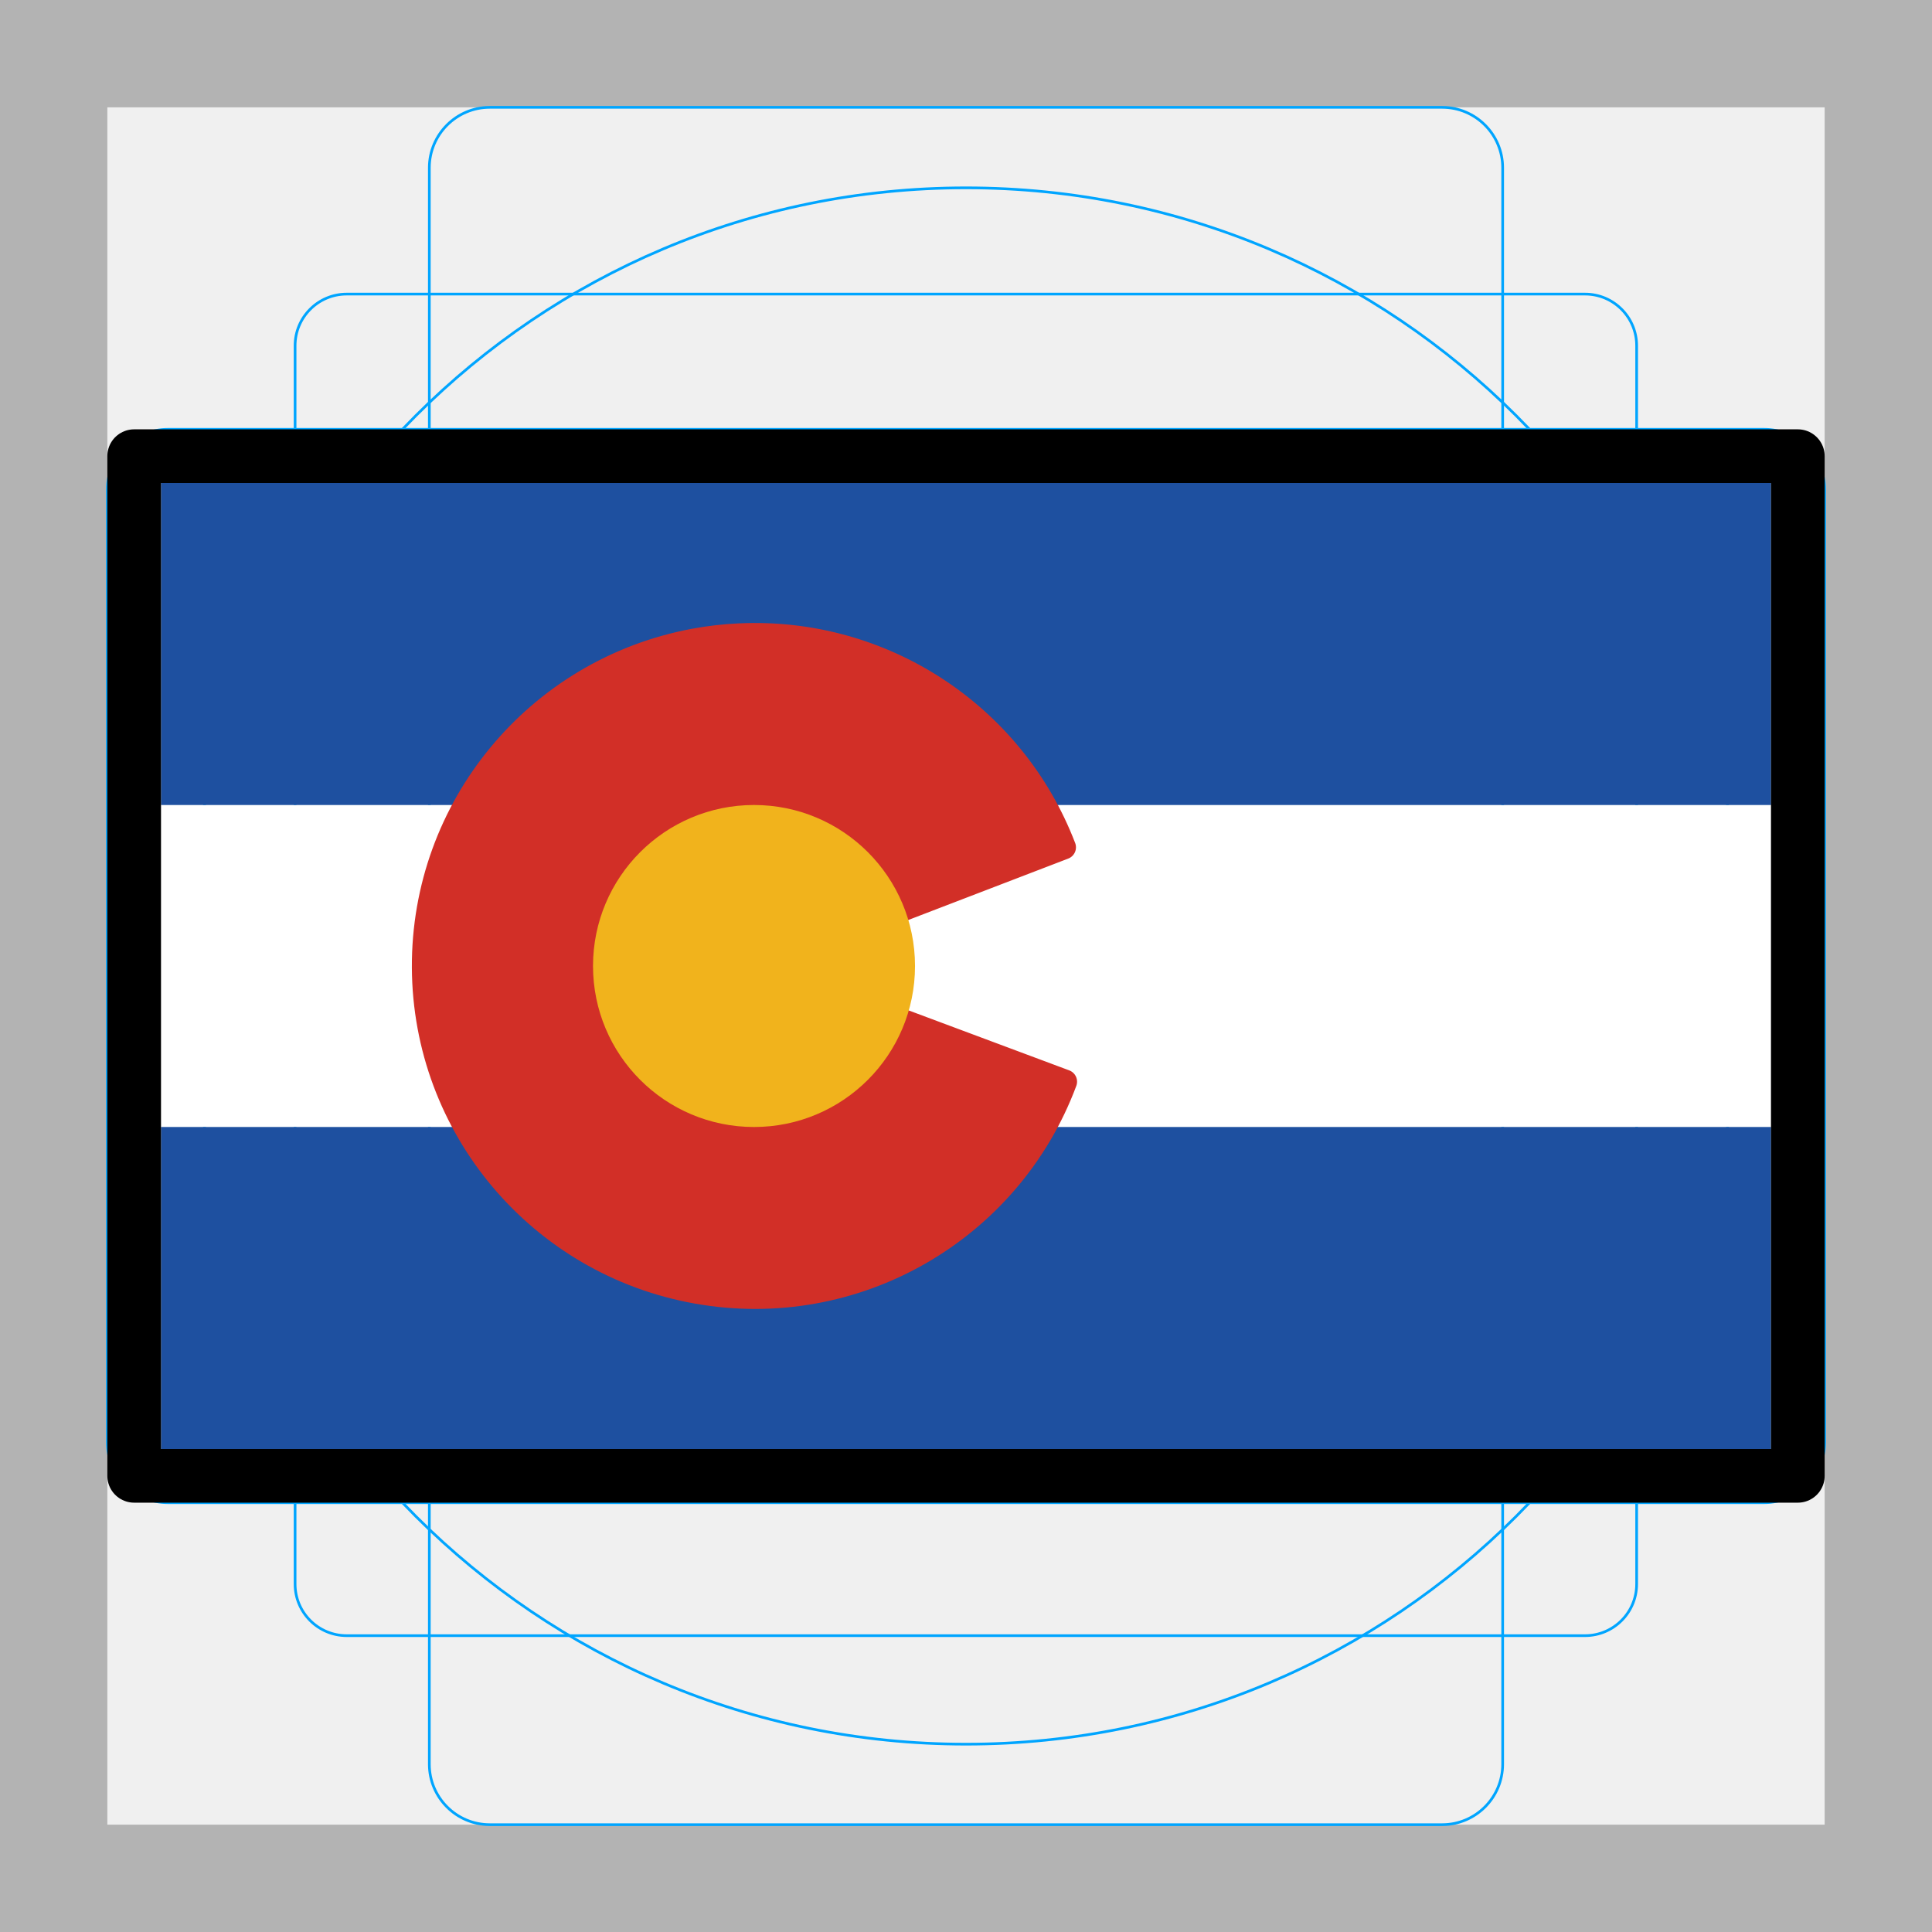
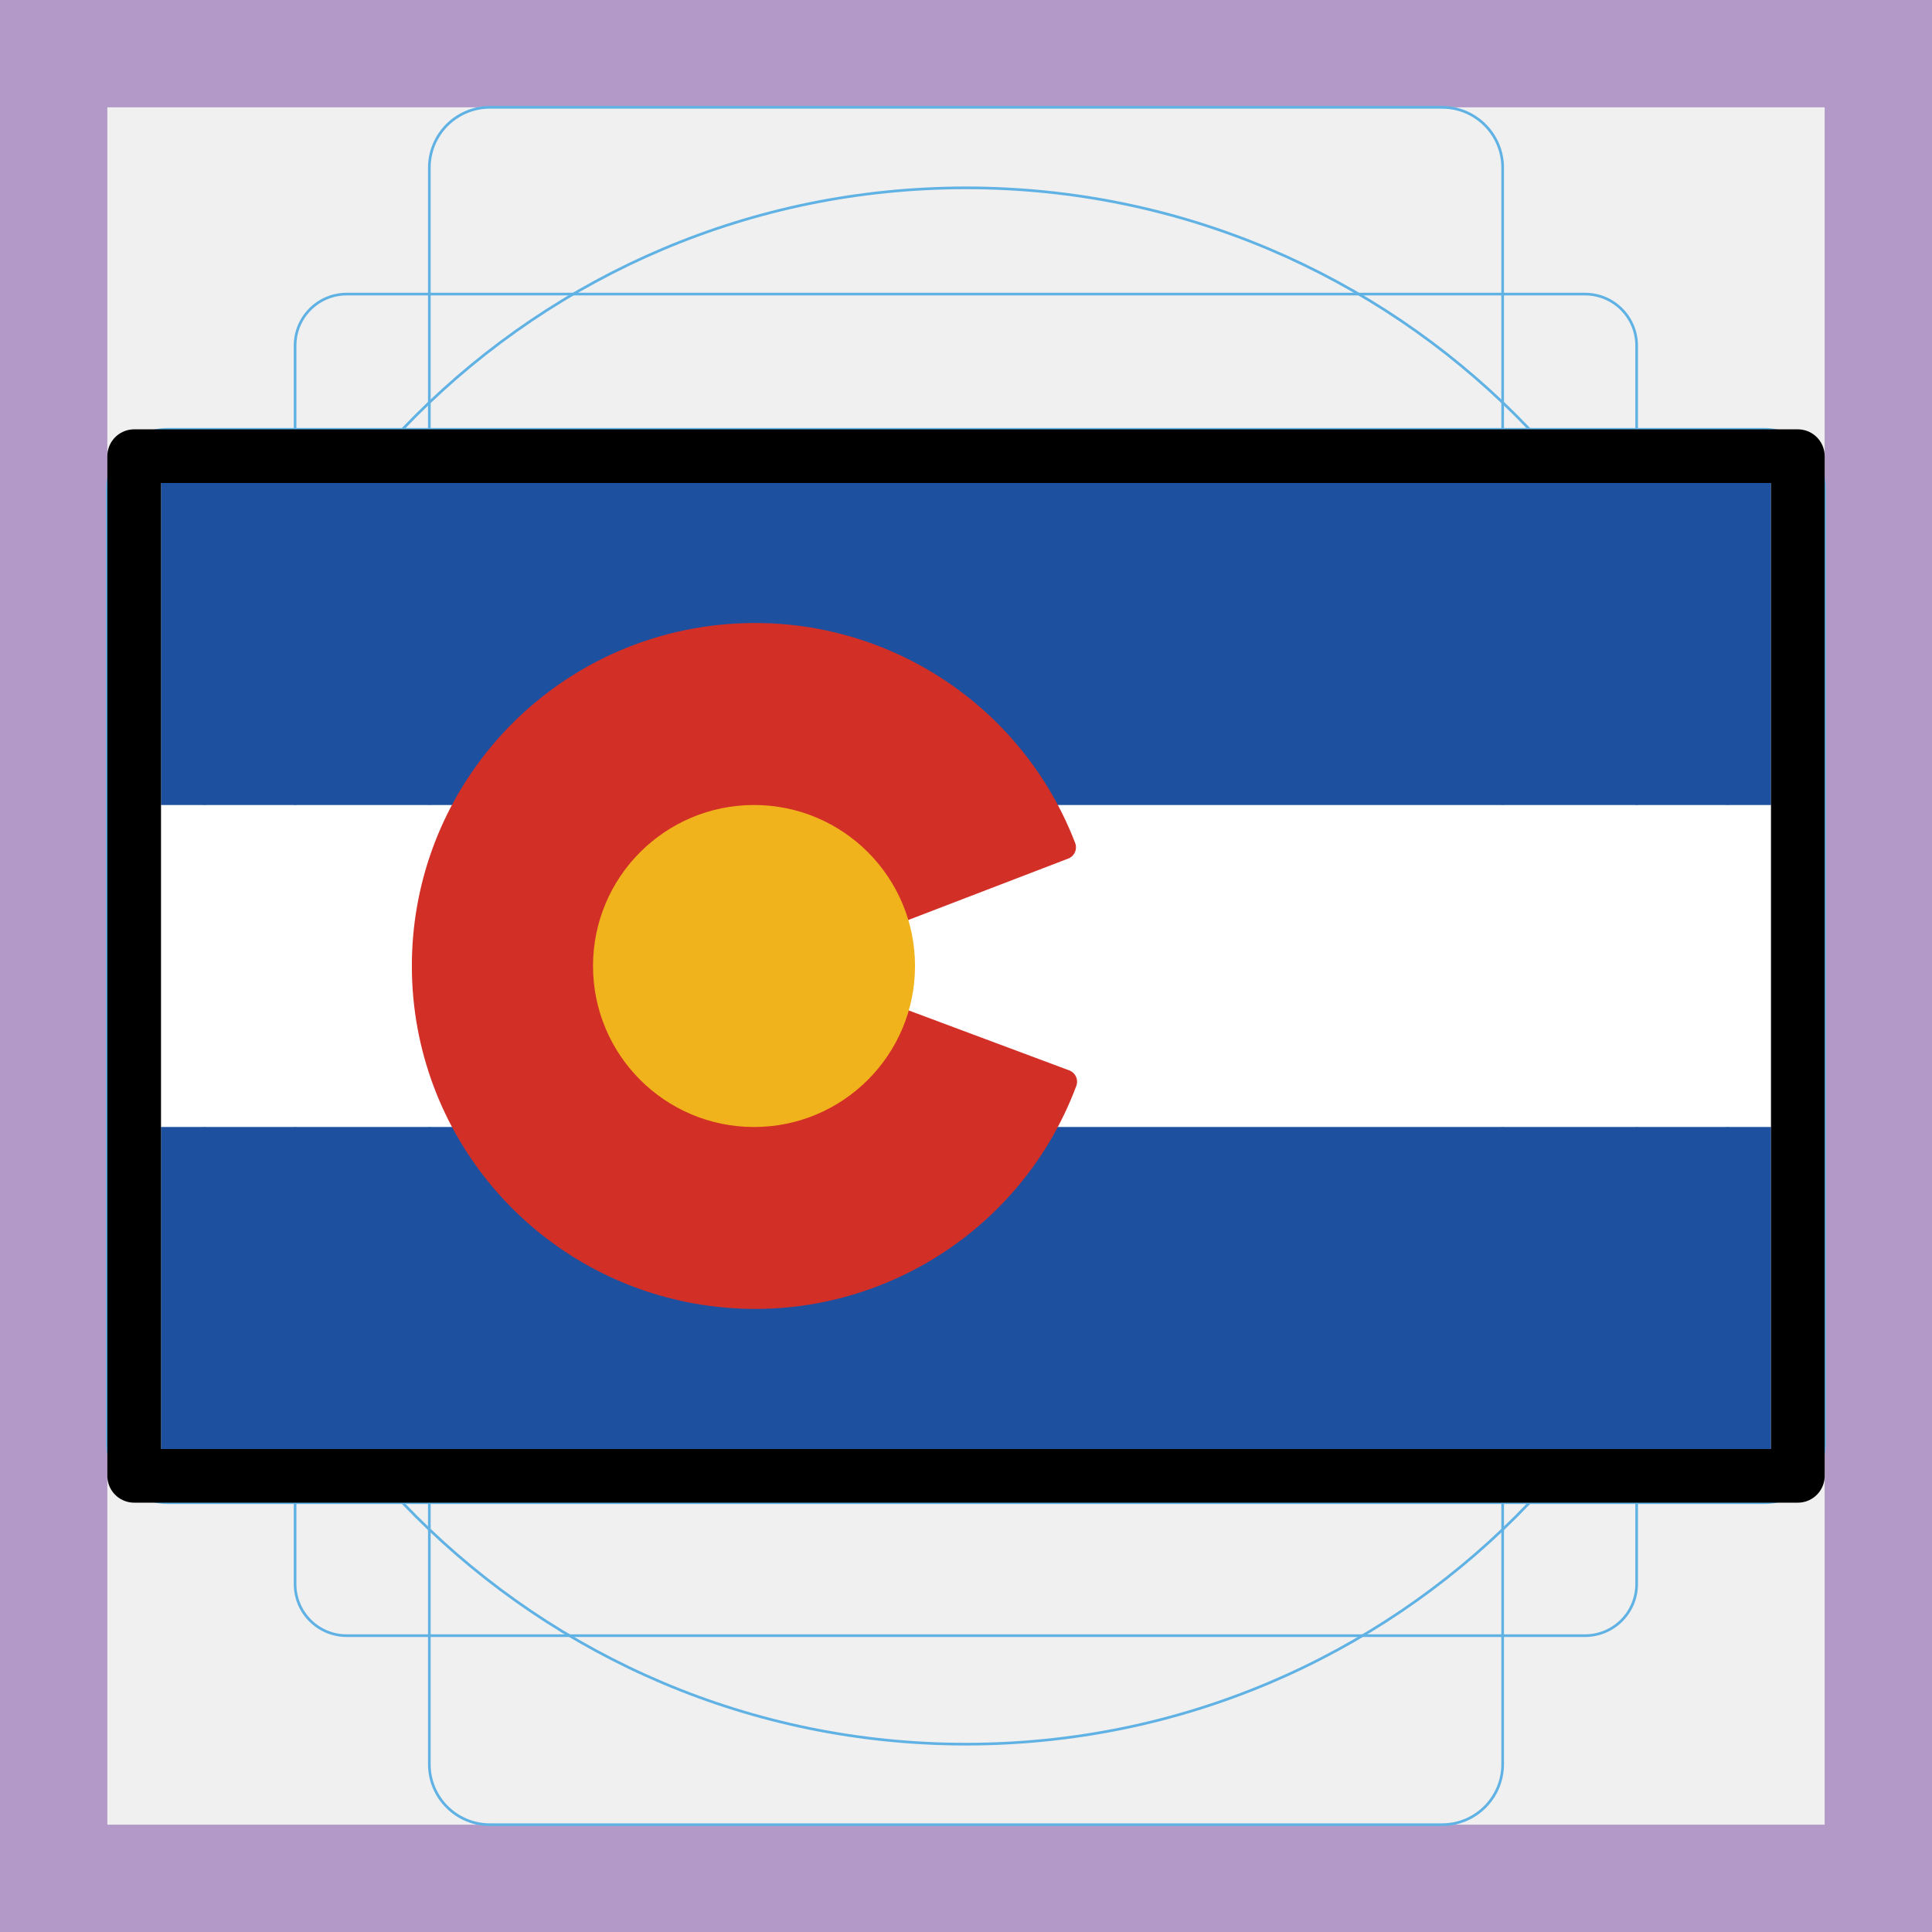
<svg xmlns="http://www.w3.org/2000/svg" id="emoji" viewBox="0 0 72 72" version="1.1">
  <g id="grid">
    <g id="grid-lines">
-       <path fill="#b3b3b3" d="m68 4v64h-64v-64h64m4-4h-72v72h72z" />
-       <g fill="none" stroke="#00a5ff" stroke-miterlimit="10" stroke-width="0.1">
+       <path fill="#b399c8" d="m68 4v64h-64v-64h64m4-4h-72v72h72z" />
+       <g fill="none" stroke="#61b2e4" stroke-miterlimit="10" stroke-width="0.1">
        <path d="m12.92 10.96h46.15a1.923 1.923 0 0 1 1.923 1.923v46.15a1.923 1.923 0 0 1-1.923 1.923h-46.15a1.923 1.923 0 0 1-1.923-1.923v-46.15a1.923 1.923 0 0 1 1.923-1.923z" />
        <rect x="16" y="4" rx="2.254" width="40" height="64" />
        <rect x="16" y="4" rx="2.254" width="40" height="64" transform="rotate(90,36,36)" />
        <circle cx="36" cy="36" r="29" />
      </g>
    </g>
  </g>
  <g id="color">
    <g stroke-width="0">
      <rect x="6" y="30" ry="0" width="60" height="12" fill="#fff" />
      <rect x="6" y="42" ry="0" width="60" height="12" fill="#1e50a0" />
      <rect x="6" y="18" ry="0" width="60" height="12" fill="#1e50a0" />
    </g>
    <g stroke-linecap="round" stroke-linejoin="round">
      <path fill="#d22f27" stroke="#d22f27" stroke-width="0.3" d="m26.64 47.19c-1.872-0.256-3.768-1.041-5.327-2.206-0.294-0.22-0.876-0.754-1.294-1.188-1.55-1.607-2.54-3.505-2.98-5.711-0.219-1.098-0.221-3.073-0.003-4.154 0.826-4.096 3.68-7.36 7.558-8.643 1.354-0.448 1.912-0.531 3.541-0.53 1.258 0.001 1.55 0.022 2.143 0.15 2.936 0.635 5.403 2.222 7.047 4.535 0.457 0.643 0.931 1.498 0.865 1.559-0.064 0.058-4.755 1.859-4.841 1.859-0.028-6.5e-5 -0.138-0.139-0.246-0.309-0.265-0.42-1.042-1.194-1.526-1.522-1.214-0.821-2.691-1.188-4.108-1.021-2.605 0.307-4.664 2.163-5.232 4.715-0.161 0.722-0.146 1.924 0.033 2.663 0.155 0.639 0.53 1.5 0.875 2.005 0.315 0.462 1.023 1.182 1.494 1.52 1.722 1.233 4.104 1.456 6.012 0.561 1.014-0.475 1.91-1.218 2.45-2.032 0.131-0.197 0.257-0.359 0.28-0.359 0.05 0 4.872 1.793 4.907 1.825 0.041 0.037-0.455 0.892-0.86 1.485-1.529 2.234-3.884 3.88-6.501 4.542-1.36 0.344-2.941 0.439-4.285 0.255z" />
      <path fill="#d22f27" stroke="#d22f27" stroke-width="0.9" d="m27.56 23.68a12.33 12.33 0 0 0-1.701 0.197 12.33 12.33 0 0 0-10.06 12.18 12.33 12.33 0 0 0 10.17 12.08 12.33 12.33 0 0 0 13.72-7.826l-6.877-2.568a5.002 5.002 0 0 1-4.676 3.256 5.002 5.002 0 0 1-5.002-5.002 5.002 5.002 0 0 1 5.002-5.002 5.002 5.002 0 0 1 4.67 3.209l6.842-2.627a12.33 12.33 0 0 0-12.09-7.896z" />
      <circle cx="28.1" cy="36" r="4.999" fill="#f1b31c" stroke="#f1b31c" stroke-width="2.002" />
    </g>
  </g>
  <g id="line">
    <g stroke-width="2">
      <rect x="5" y="17" width="62" height="38" fill="none" stroke="#000" stroke-linecap="round" stroke-linejoin="round" stroke-width="2" />
    </g>
  </g>
</svg>
